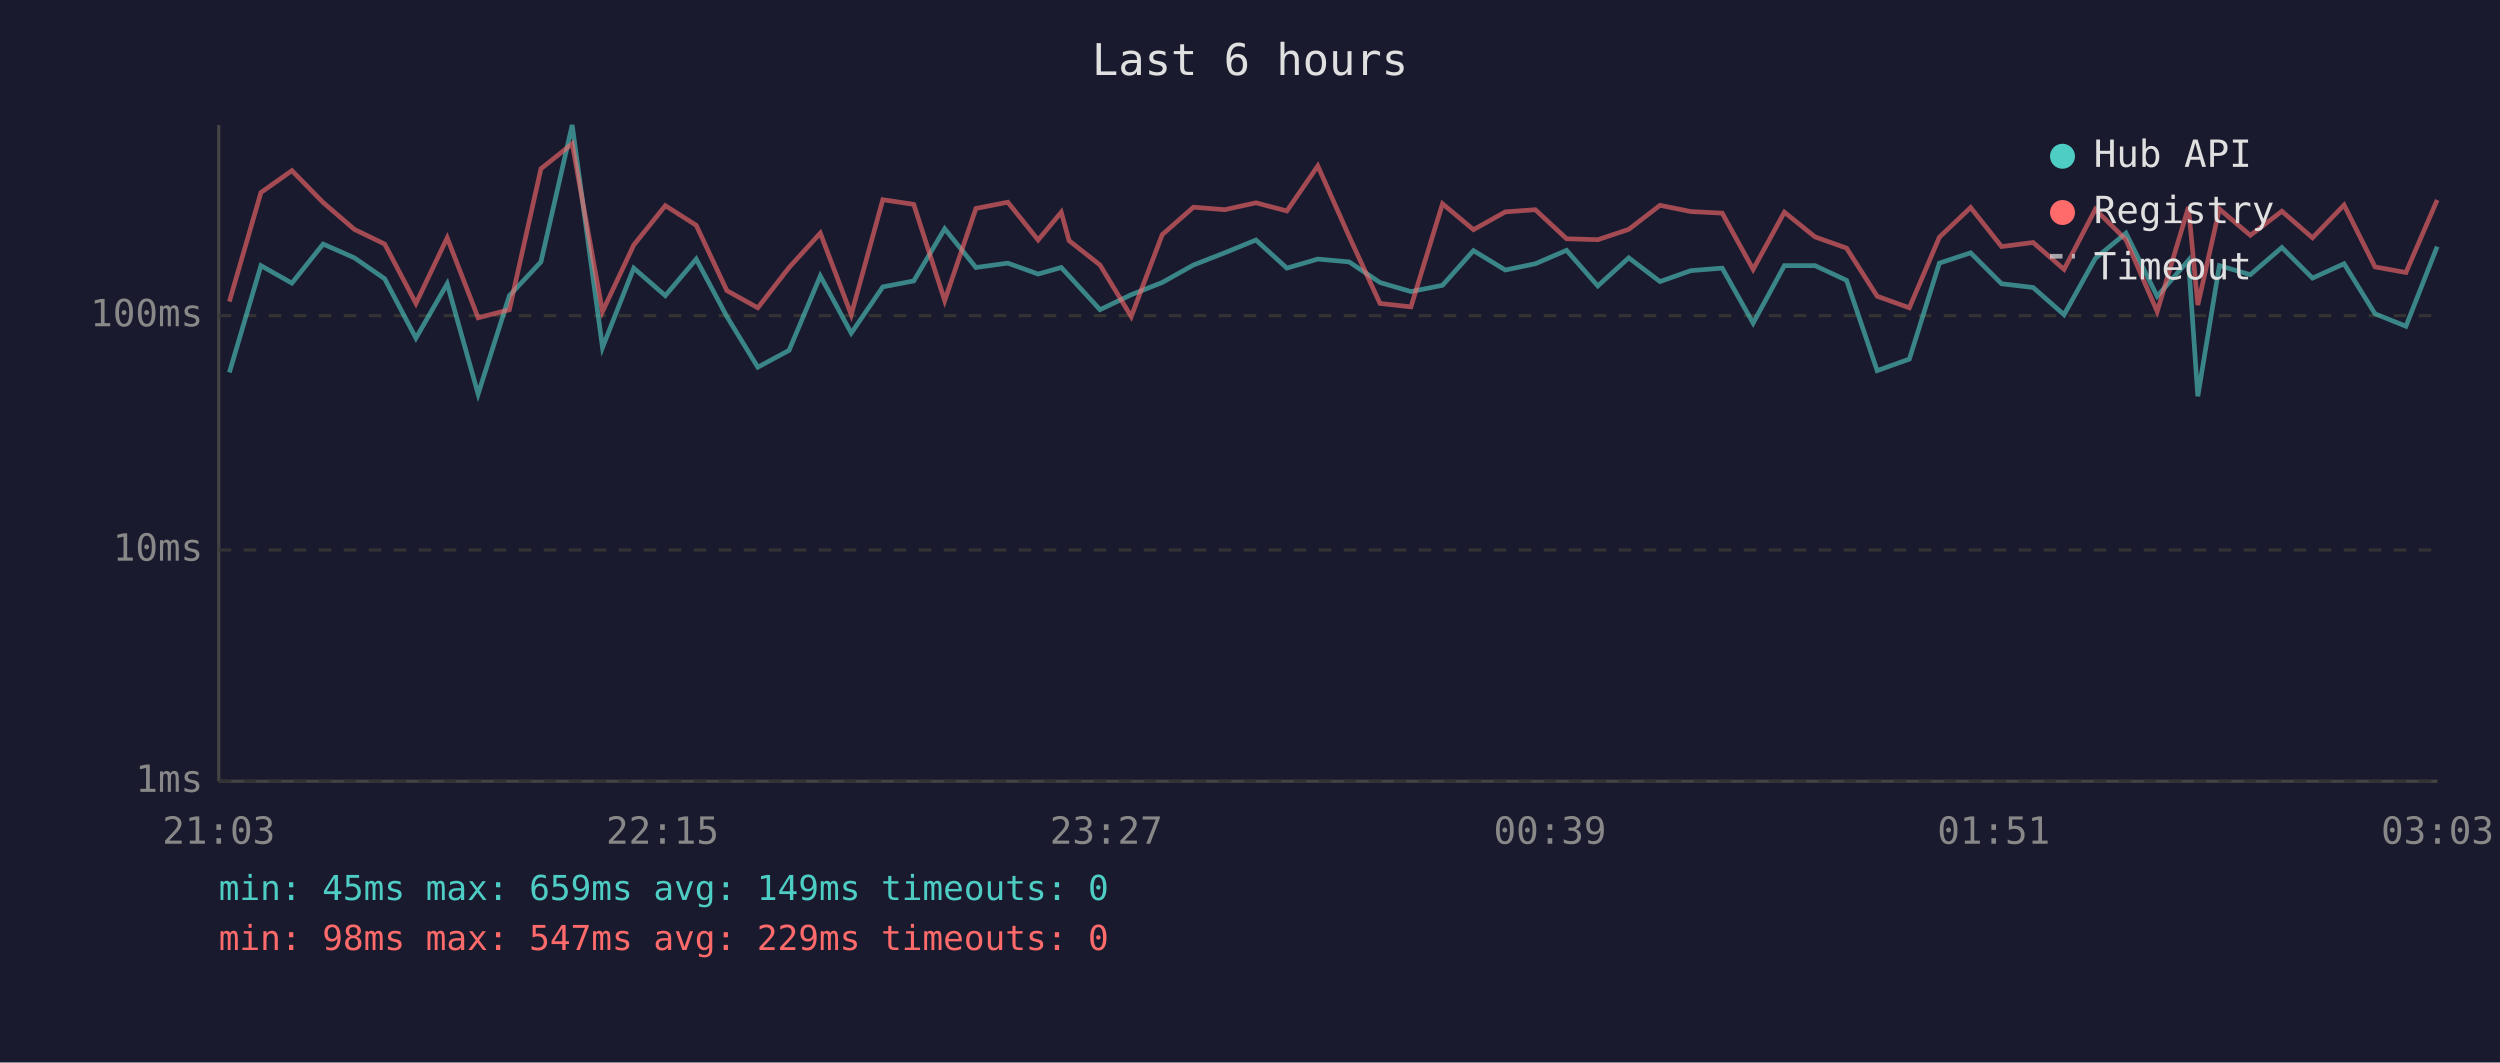
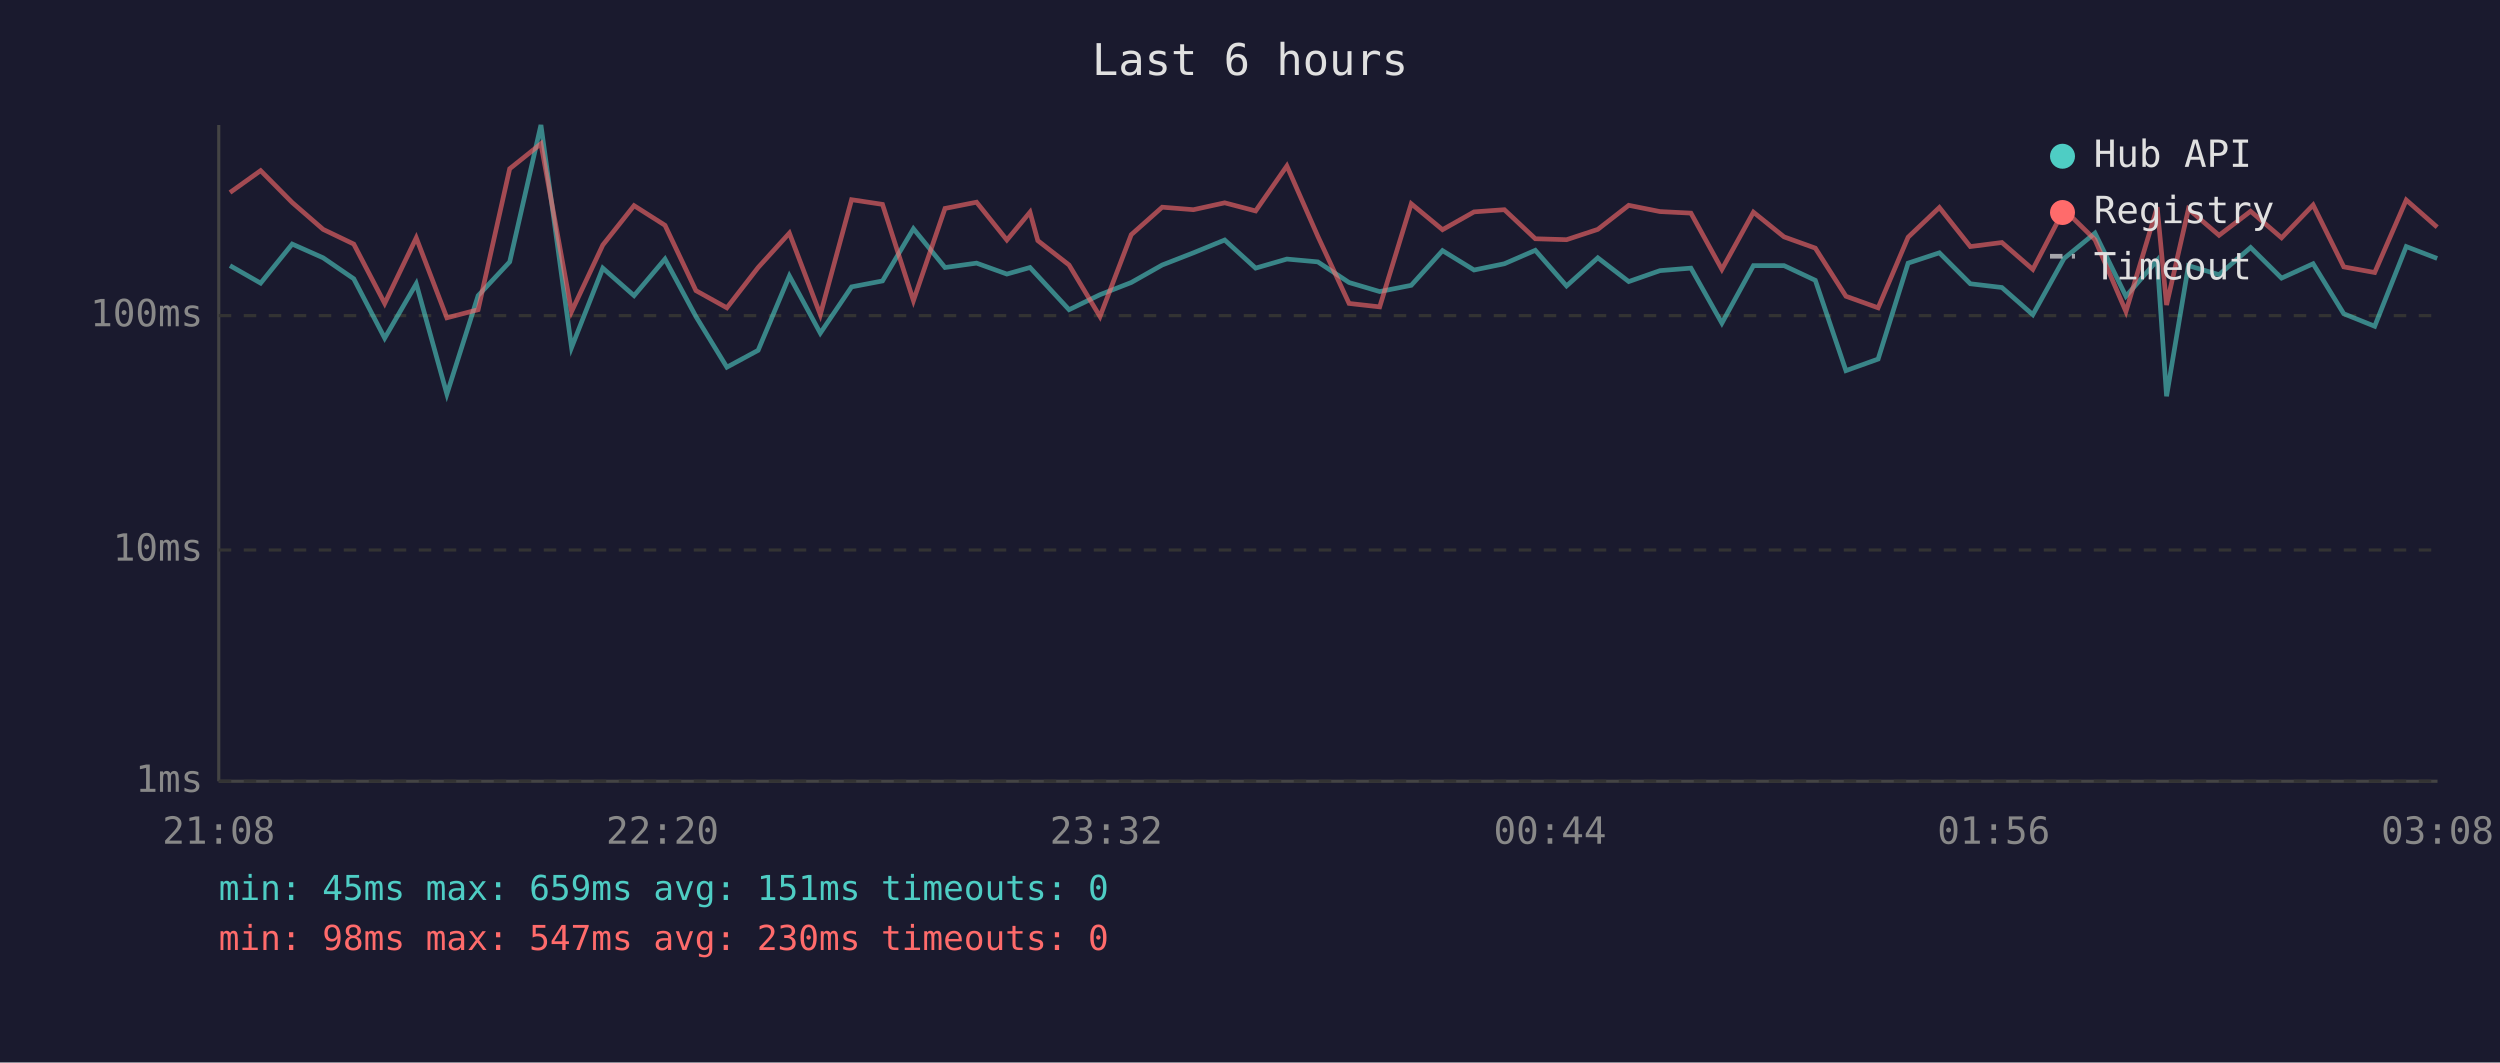
<svg xmlns="http://www.w3.org/2000/svg" viewBox="0 0 800 340" font-family="monospace" font-size="12">
  <rect width="800" height="340" fill="#1a1a2e" />
  <text x="400" y="24" fill="#e0e0e0" font-size="14" text-anchor="middle">Last 6 hours</text>
  <line x1="70" y1="40" x2="70" y2="250" stroke="#444" stroke-width="1" />
  <line x1="70" y1="250" x2="780" y2="250" stroke="#444" stroke-width="1" />
  <line x1="70" y1="250" x2="780" y2="250" stroke="#333" stroke-width="1" stroke-dasharray="4" />
  <text x="65" y="250" fill="#888" text-anchor="end" dominant-baseline="middle">1ms</text>
  <line x1="70" y1="176" x2="780" y2="176" stroke="#333" stroke-width="1" stroke-dasharray="4" />
  <text x="65" y="176" fill="#888" text-anchor="end" dominant-baseline="middle">10ms</text>
  <line x1="70" y1="101" x2="780" y2="101" stroke="#333" stroke-width="1" stroke-dasharray="4" />
  <text x="65" y="101" fill="#888" text-anchor="end" dominant-baseline="middle">100ms</text>
-   <text x="70" y="270" fill="#888" text-anchor="middle">21:03</text>
-   <text x="212" y="270" fill="#888" text-anchor="middle">22:15</text>
-   <text x="354" y="270" fill="#888" text-anchor="middle">23:27</text>
-   <text x="496" y="270" fill="#888" text-anchor="middle">00:39</text>
-   <text x="638" y="270" fill="#888" text-anchor="middle">01:51</text>
-   <text x="780" y="270" fill="#888" text-anchor="middle">03:03</text>
-   <polyline points="73.4,119.2 83.5,85.0 93.4,90.6 103.4,78.1 113.4,82.5 123.1,89.2 133.1,108.2 143.1,90.8 153.0,126.1 163.0,94.6 173.1,83.8 183.1,40.0 192.8,111.2 202.8,85.8 212.9,94.6 222.8,82.9 232.6,101.3 242.5,117.5 252.5,112.1 262.5,88.3 272.4,106.6 282.5,91.8 292.4,89.9 302.3,73.2 312.3,85.6 322.5,84.2 332.2,87.7 339.6,85.6 342.1,88.3 352.0,99.1 362.0,94.3 371.9,90.4 381.9,84.8 391.9,80.9 401.9,76.8 411.8,85.8 421.7,82.9 431.7,83.8 441.6,90.4 451.5,93.3 461.6,91.3 471.5,80.2 481.7,86.4 491.3,84.4 501.3,80.1 511.3,91.5 521.2,82.5 531.2,90.1 541.1,86.6 551.1,85.8 561.0,103.4 571.0,85.0 580.8,85.0 590.9,89.7 600.7,118.6 611.0,114.9 620.6,84.2 630.6,80.9 640.5,90.8 650.6,92.0 660.5,100.7 670.5,82.7 680.3,74.6 690.3,94.8 700.3,83.3 703.3,126.8 710.2,85.0 720.1,87.9 730.2,79.2 740.0,89.0 750.1,84.4 760.0,100.4 769.9,104.4 779.9,78.9" fill="none" stroke="#4ecdc4" stroke-width="1.5" opacity="0.6" />
-   <polyline points="73.4,96.5 83.5,61.6 93.4,54.6 103.4,64.8 113.4,73.4 123.1,78.1 133.1,97.1 143.1,76.1 153.0,101.7 163.0,99.1 173.1,54.0 183.1,46.0 192.8,99.7 202.8,78.4 212.9,65.8 222.8,72.1 232.6,93.0 242.5,98.5 252.5,85.6 262.5,74.6 272.4,100.7 282.5,63.9 292.4,65.4 302.3,96.2 312.3,66.7 322.5,64.7 332.2,76.8 339.6,67.9 342.1,77.0 352.0,84.8 362.0,101.3 371.9,75.1 381.9,66.3 391.9,67.1 401.9,64.9 411.8,67.5 421.7,53.1 431.7,75.6 441.6,97.1 451.5,98.2 461.6,65.2 471.5,73.5 481.7,67.8 491.3,67.1 501.3,76.4 511.3,76.7 521.2,73.4 531.2,65.7 541.1,67.7 551.1,68.2 561.0,86.2 571.0,67.9 580.8,75.8 590.9,79.4 600.7,94.8 611.0,98.5 620.6,75.9 630.6,66.4 640.5,78.9 650.6,77.6 660.5,86.2 670.5,67.0 680.3,76.7 690.3,99.7 700.3,66.3 703.3,97.6 710.2,66.9 720.1,75.3 730.2,67.6 740.0,76.1 750.1,65.6 760.0,85.4 769.9,87.2 779.9,64.0" fill="none" stroke="#ff6b6b" stroke-width="1.5" opacity="0.6" />
+   <text x="70" y="270" fill="#888" text-anchor="middle">21:08</text>
+   <text x="212" y="270" fill="#888" text-anchor="middle">22:20</text>
+   <text x="354" y="270" fill="#888" text-anchor="middle">23:32</text>
+   <text x="496" y="270" fill="#888" text-anchor="middle">00:44</text>
+   <text x="638" y="270" fill="#888" text-anchor="middle">01:56</text>
+   <text x="780" y="270" fill="#888" text-anchor="middle">03:08</text>
+   <polyline points="73.6,85.0 83.4,90.6 93.5,78.1 103.4,82.5 113.2,89.2 123.1,108.2 133.2,90.8 143.0,126.1 153.0,94.6 163.1,83.8 173.1,40.0 182.9,111.2 192.9,85.8 202.9,94.6 212.8,82.9 222.7,101.3 232.6,117.5 242.6,112.1 252.6,88.3 262.5,106.6 272.5,91.8 282.4,89.9 292.3,73.2 302.4,85.6 312.5,84.2 322.2,87.7 329.6,85.6 332.1,88.3 342.1,99.1 352.0,94.3 362.0,90.4 371.9,84.8 381.9,80.9 391.9,76.8 401.8,85.8 411.8,82.9 421.7,83.8 431.7,90.4 441.5,93.3 451.6,91.3 461.6,80.2 471.7,86.4 481.4,84.4 491.3,80.1 501.3,91.5 511.3,82.5 521.2,90.1 531.2,86.6 541.1,85.8 551.0,103.4 561.1,85.0 570.9,85.0 580.9,89.7 590.7,118.6 601.0,114.9 610.6,84.2 620.6,80.9 630.5,90.8 640.6,92.0 650.5,100.7 660.5,82.7 670.4,74.6 680.3,94.8 690.3,83.3 693.3,126.8 700.3,85.0 710.1,87.9 720.2,79.2 730.1,89.0 740.2,84.4 750.0,100.4 759.9,104.4 770.0,78.9 779.9,82.7" fill="none" stroke="#4ecdc4" stroke-width="1.5" opacity="0.6" />
+   <polyline points="73.6,61.6 83.4,54.6 93.5,64.8 103.4,73.4 113.2,78.1 123.1,97.1 133.2,76.1 143.0,101.7 153.0,99.1 163.1,54.0 173.1,46.0 182.9,99.7 192.9,78.4 202.9,65.8 212.8,72.1 222.7,93.0 232.6,98.5 242.6,85.6 252.6,74.6 262.5,100.7 272.5,63.9 282.4,65.4 292.3,96.2 302.4,66.7 312.5,64.7 322.2,76.8 329.6,67.9 332.1,77.0 342.1,84.8 352.0,101.3 362.0,75.1 371.9,66.3 381.9,67.1 391.9,64.9 401.8,67.5 411.8,53.1 421.7,75.6 431.7,97.1 441.5,98.2 451.6,65.2 461.6,73.5 471.7,67.8 481.4,67.1 491.3,76.4 501.3,76.7 511.3,73.4 521.2,65.7 531.2,67.7 541.1,68.2 551.0,86.2 561.1,67.9 570.9,75.8 580.9,79.4 590.7,94.8 601.0,98.5 610.6,75.9 620.6,66.4 630.5,78.9 640.6,77.6 650.5,86.2 660.5,67.0 670.4,76.7 680.3,99.7 690.3,66.3 693.3,97.6 700.3,66.9 710.1,75.3 720.2,67.6 730.1,76.1 740.2,65.6 750.0,85.4 759.9,87.2 770.0,64.0 779.9,72.7" fill="none" stroke="#ff6b6b" stroke-width="1.5" opacity="0.6" />
  <circle cx="660" cy="50" r="4" fill="#4ecdc4" />
  <text x="670" y="50" fill="#e0e0e0" dominant-baseline="middle">Hub API</text>
  <circle cx="660" cy="68" r="4" fill="#ff6b6b" />
  <text x="670" y="68" fill="#e0e0e0" dominant-baseline="middle">Registry</text>
  <line x1="656" y1="82" x2="664" y2="82" stroke="#e0e0e0" stroke-width="1.5" stroke-dasharray="4,3" opacity="0.7" />
  <text x="670" y="86" fill="#e0e0e0" dominant-baseline="middle">Timeout</text>
-   <text x="70" y="288" fill="#4ecdc4" font-size="11">min: 45ms  max: 659ms  avg: 149ms  timeouts: 0</text>
-   <text x="70" y="304" fill="#ff6b6b" font-size="11">min: 98ms  max: 547ms  avg: 229ms  timeouts: 0</text>
+   <text x="70" y="288" fill="#4ecdc4" font-size="11">min: 45ms  max: 659ms  avg: 151ms  timeouts: 0</text>
+   <text x="70" y="304" fill="#ff6b6b" font-size="11">min: 98ms  max: 547ms  avg: 230ms  timeouts: 0</text>
</svg>
